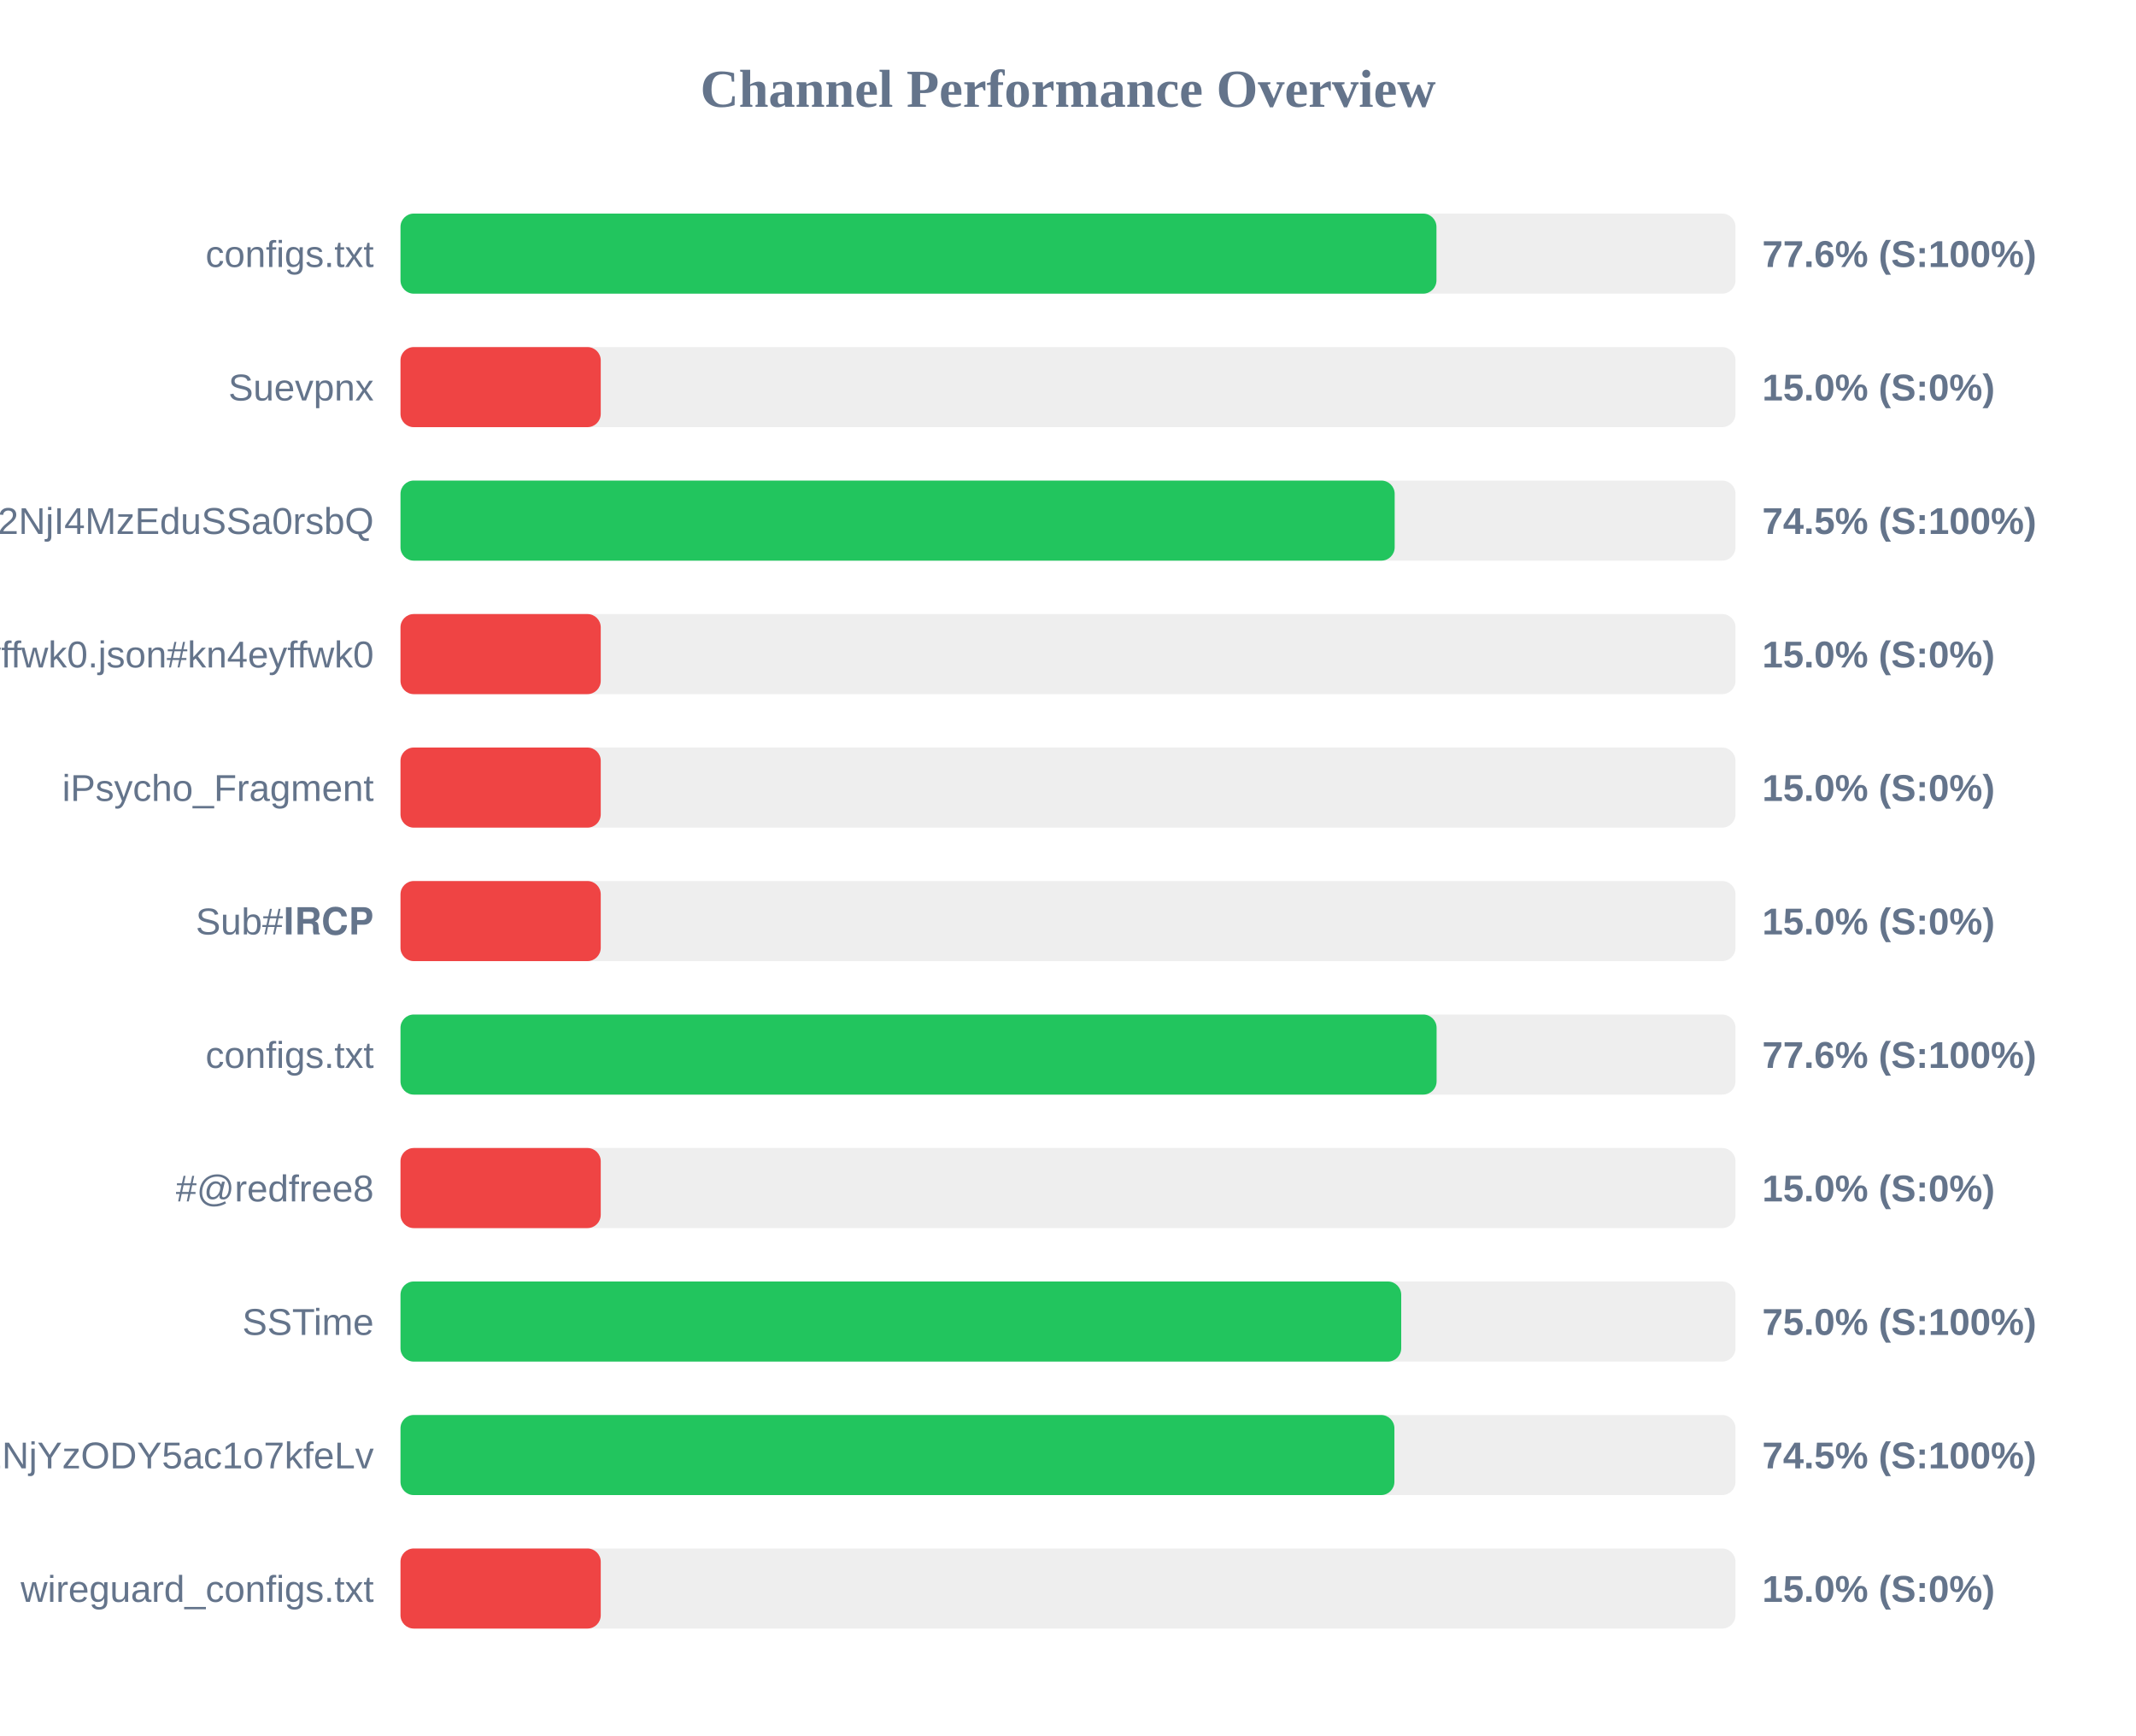
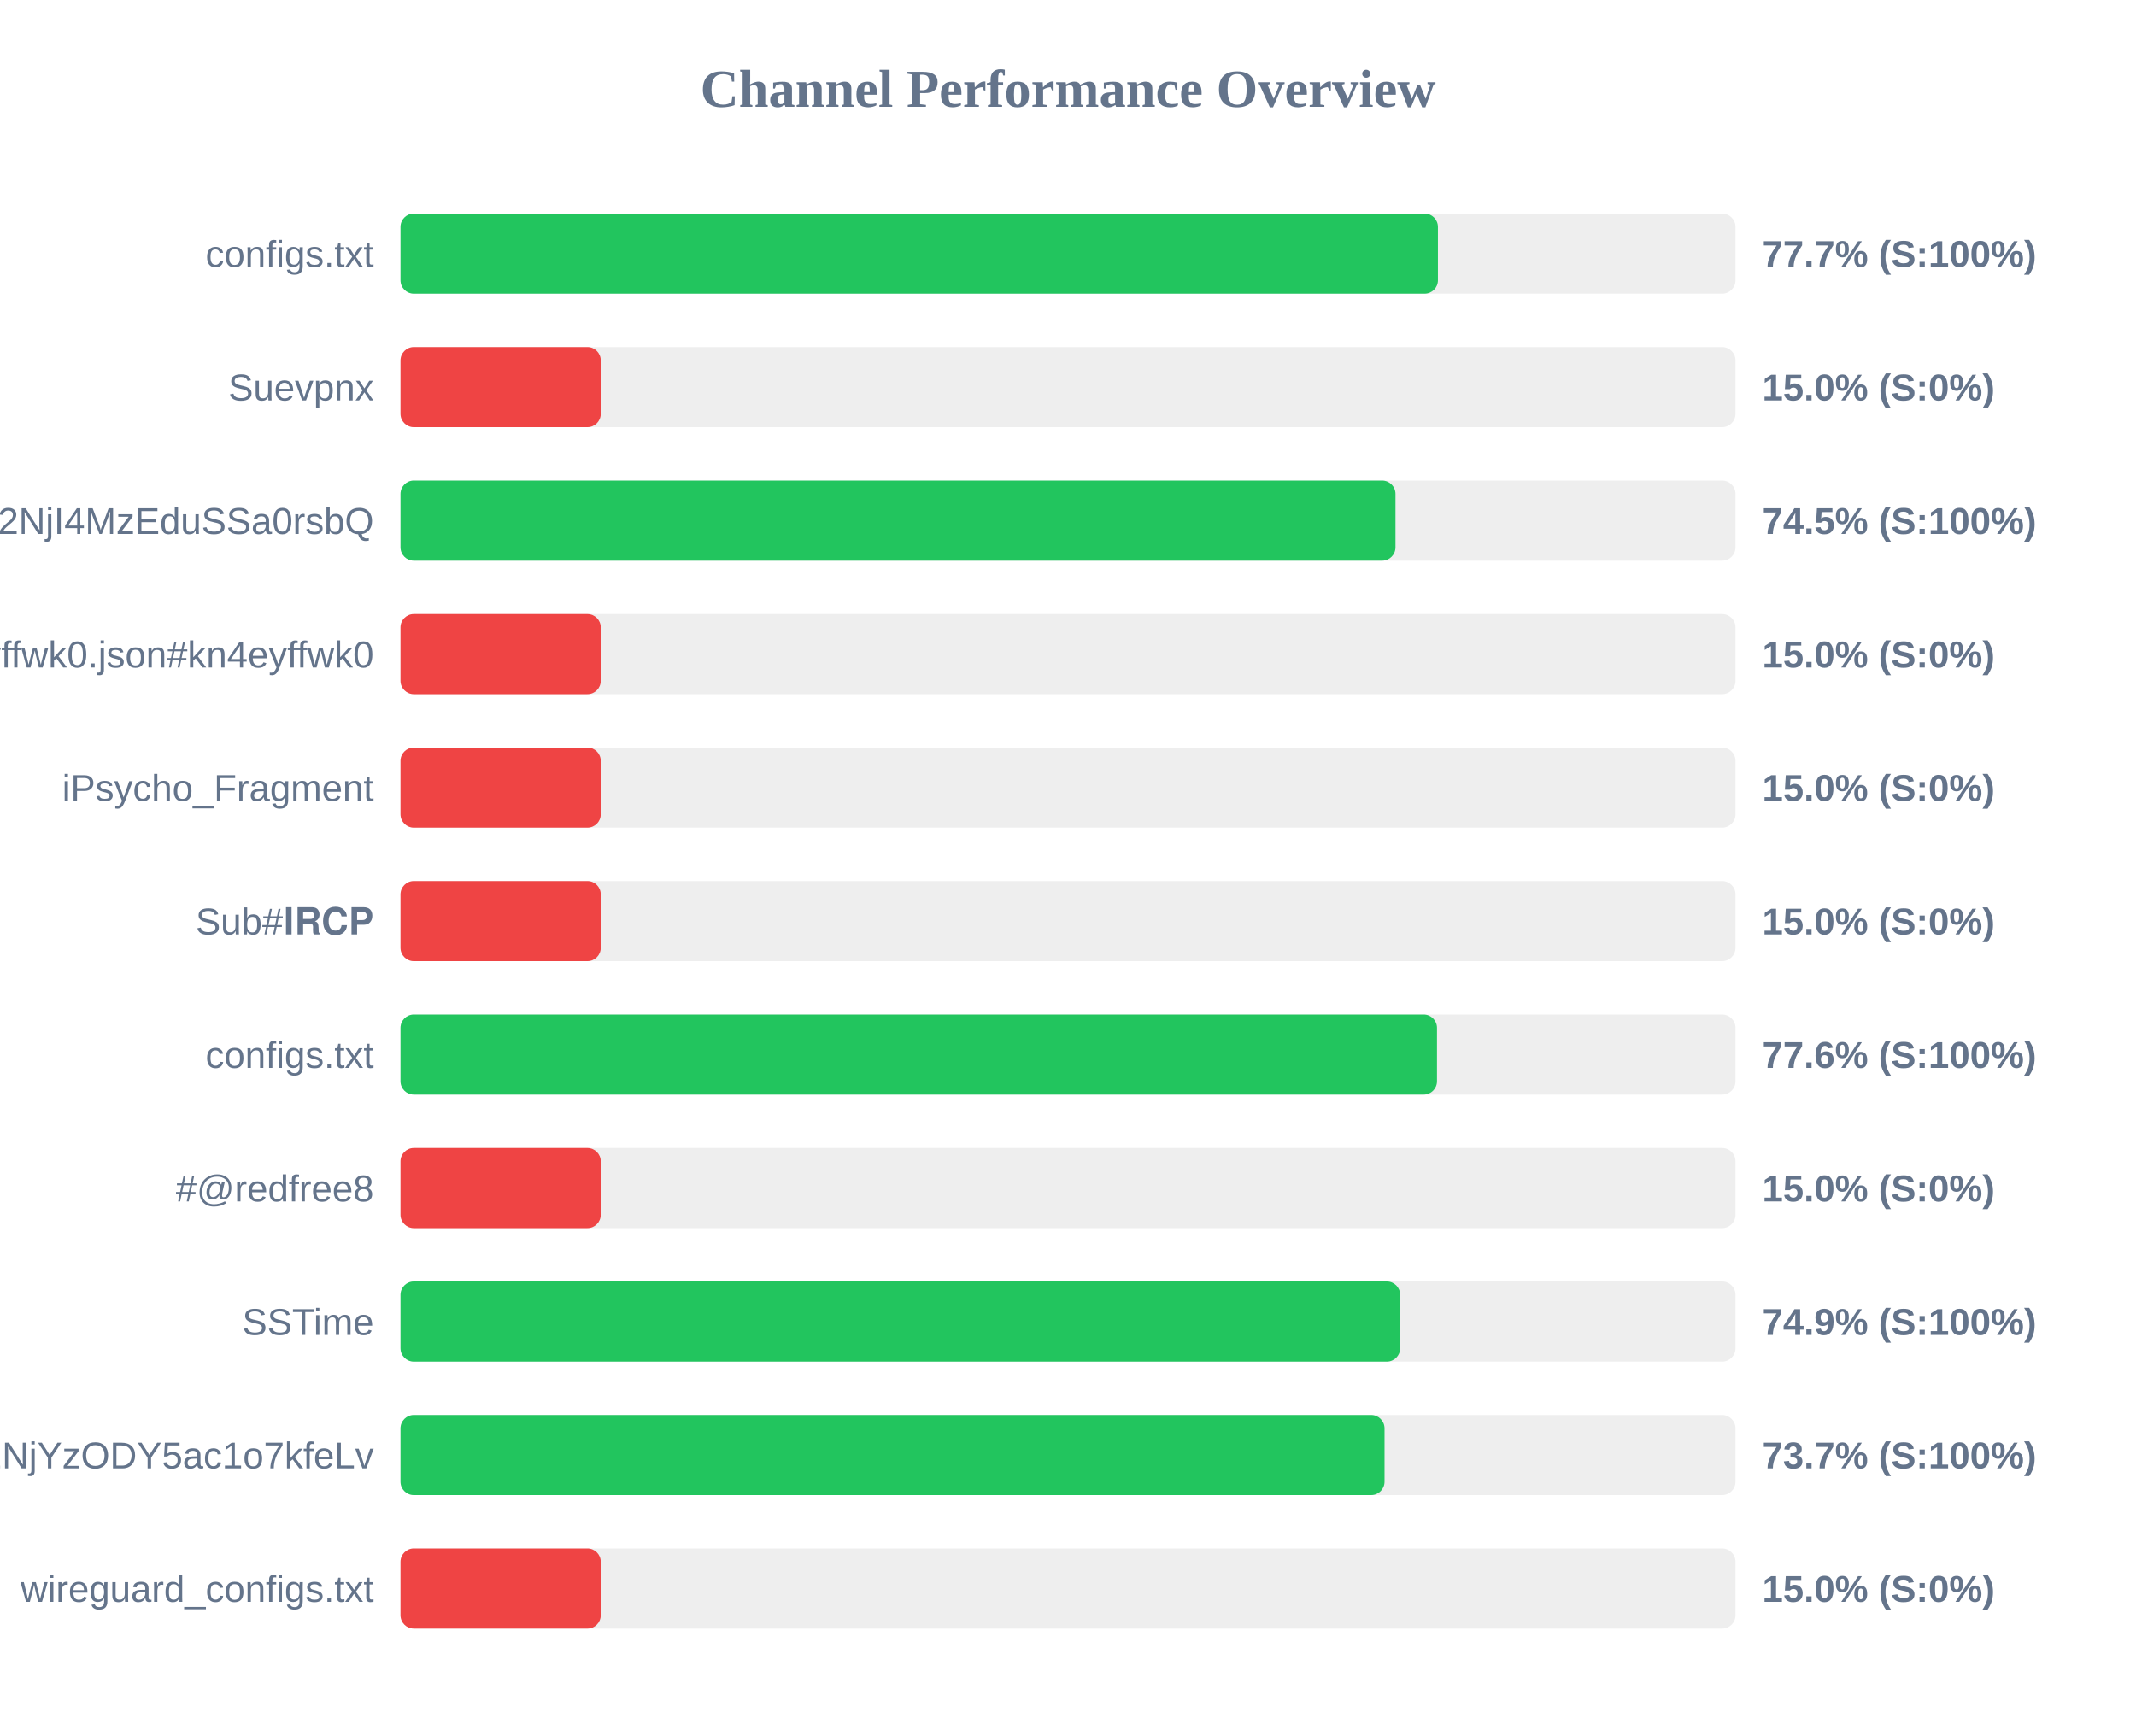
<svg xmlns="http://www.w3.org/2000/svg" width="800" height="650" version="1.1">
  <style>
        .row { font: 14px Arial; fill: #64748b; }
        .score { font: bold 14px Arial; fill: #64748b; }
    </style>
  <text x="400" y="40" text-anchor="middle" font-size="20px" font-weight="bold" fill="#64748b">Channel Performance Overview</text>
  <rect x="150" y="80" width="500" height="30" fill="#eee" rx="5" />
-   <rect x="150" y="80" width="388.0" height="30" fill="#22c55e" rx="5" />
+   <rect x="150" y="80" width="388.55" height="30" fill="#22c55e" rx="5" />
  <text x="140" y="100" text-anchor="end" class="row">configs.txt</text>
-   <text x="660" y="100" text-anchor="start" class="score">77.6% (S:100%)</text>
+   <text x="660" y="100" text-anchor="start" class="score">77.7% (S:100%)</text>
  <rect x="150" y="130" width="500" height="30" fill="#eee" rx="5" />
  <rect x="150" y="130" width="75.0" height="30" fill="#ef4444" rx="5" />
  <text x="140" y="150" text-anchor="end" class="row">Suevpnx</text>
  <text x="660" y="150" text-anchor="start" class="score">15.0% (S:0%)</text>
  <rect x="150" y="180" width="500" height="30" fill="#eee" rx="5" />
-   <rect x="150" y="180" width="372.35" height="30" fill="#22c55e" rx="5" />
+   <rect x="150" y="180" width="372.65" height="30" fill="#22c55e" rx="5" />
  <text x="140" y="200" text-anchor="end" class="row">NTYyMjc2NDA5LDE3NDU2NjI4MzEduSSa0rsbQ</text>
  <text x="660" y="200" text-anchor="start" class="score">74.5% (S:100%)</text>
  <rect x="150" y="230" width="500" height="30" fill="#eee" rx="5" />
  <rect x="150" y="230" width="75.0" height="30" fill="#ef4444" rx="5" />
  <text x="140" y="250" text-anchor="end" class="row">kn4eyffwk0.json#kn4eyffwk0</text>
  <text x="660" y="250" text-anchor="start" class="score">15.0% (S:0%)</text>
  <rect x="150" y="280" width="500" height="30" fill="#eee" rx="5" />
  <rect x="150" y="280" width="75.0" height="30" fill="#ef4444" rx="5" />
  <text x="140" y="300" text-anchor="end" class="row">iPsycho_Fragment</text>
  <text x="660" y="300" text-anchor="start" class="score">15.0% (S:0%)</text>
  <rect x="150" y="330" width="500" height="30" fill="#eee" rx="5" />
  <rect x="150" y="330" width="75.0" height="30" fill="#ef4444" rx="5" />
  <text x="140" y="350" text-anchor="end" class="row">Sub#𝐈𝐑𝐂𝐏</text>
  <text x="660" y="350" text-anchor="start" class="score">15.0% (S:0%)</text>
  <rect x="150" y="380" width="500" height="30" fill="#eee" rx="5" />
-   <rect x="150" y="380" width="388.05" height="30" fill="#22c55e" rx="5" />
+   <rect x="150" y="380" width="388.2" height="30" fill="#22c55e" rx="5" />
  <text x="140" y="400" text-anchor="end" class="row">configs.txt</text>
  <text x="660" y="400" text-anchor="start" class="score">77.6% (S:100%)</text>
  <rect x="150" y="430" width="500" height="30" fill="#eee" rx="5" />
  <rect x="150" y="430" width="75.0" height="30" fill="#ef4444" rx="5" />
  <text x="140" y="450" text-anchor="end" class="row">#@redfree8</text>
  <text x="660" y="450" text-anchor="start" class="score">15.0% (S:0%)</text>
  <rect x="150" y="480" width="500" height="30" fill="#eee" rx="5" />
-   <rect x="150" y="480" width="374.8" height="30" fill="#22c55e" rx="5" />
+   <rect x="150" y="480" width="374.4" height="30" fill="#22c55e" rx="5" />
  <text x="140" y="500" text-anchor="end" class="row">SSTime</text>
-   <text x="660" y="500" text-anchor="start" class="score">75.0% (S:100%)</text>
+   <text x="660" y="500" text-anchor="start" class="score">74.9% (S:100%)</text>
  <rect x="150" y="530" width="500" height="30" fill="#eee" rx="5" />
-   <rect x="150" y="530" width="372.25" height="30" fill="#22c55e" rx="5" />
+   <rect x="150" y="530" width="368.55" height="30" fill="#22c55e" rx="5" />
  <text x="140" y="550" text-anchor="end" class="row">NjE3Mzg1MTE4MywxNzQ1NjYzODY5ac1o7kfeLv</text>
-   <text x="660" y="550" text-anchor="start" class="score">74.5% (S:100%)</text>
+   <text x="660" y="550" text-anchor="start" class="score">73.7% (S:100%)</text>
  <rect x="150" y="580" width="500" height="30" fill="#eee" rx="5" />
  <rect x="150" y="580" width="75.0" height="30" fill="#ef4444" rx="5" />
  <text x="140" y="600" text-anchor="end" class="row">wireguard_configs.txt</text>
  <text x="660" y="600" text-anchor="start" class="score">15.0% (S:0%)</text>
</svg>
